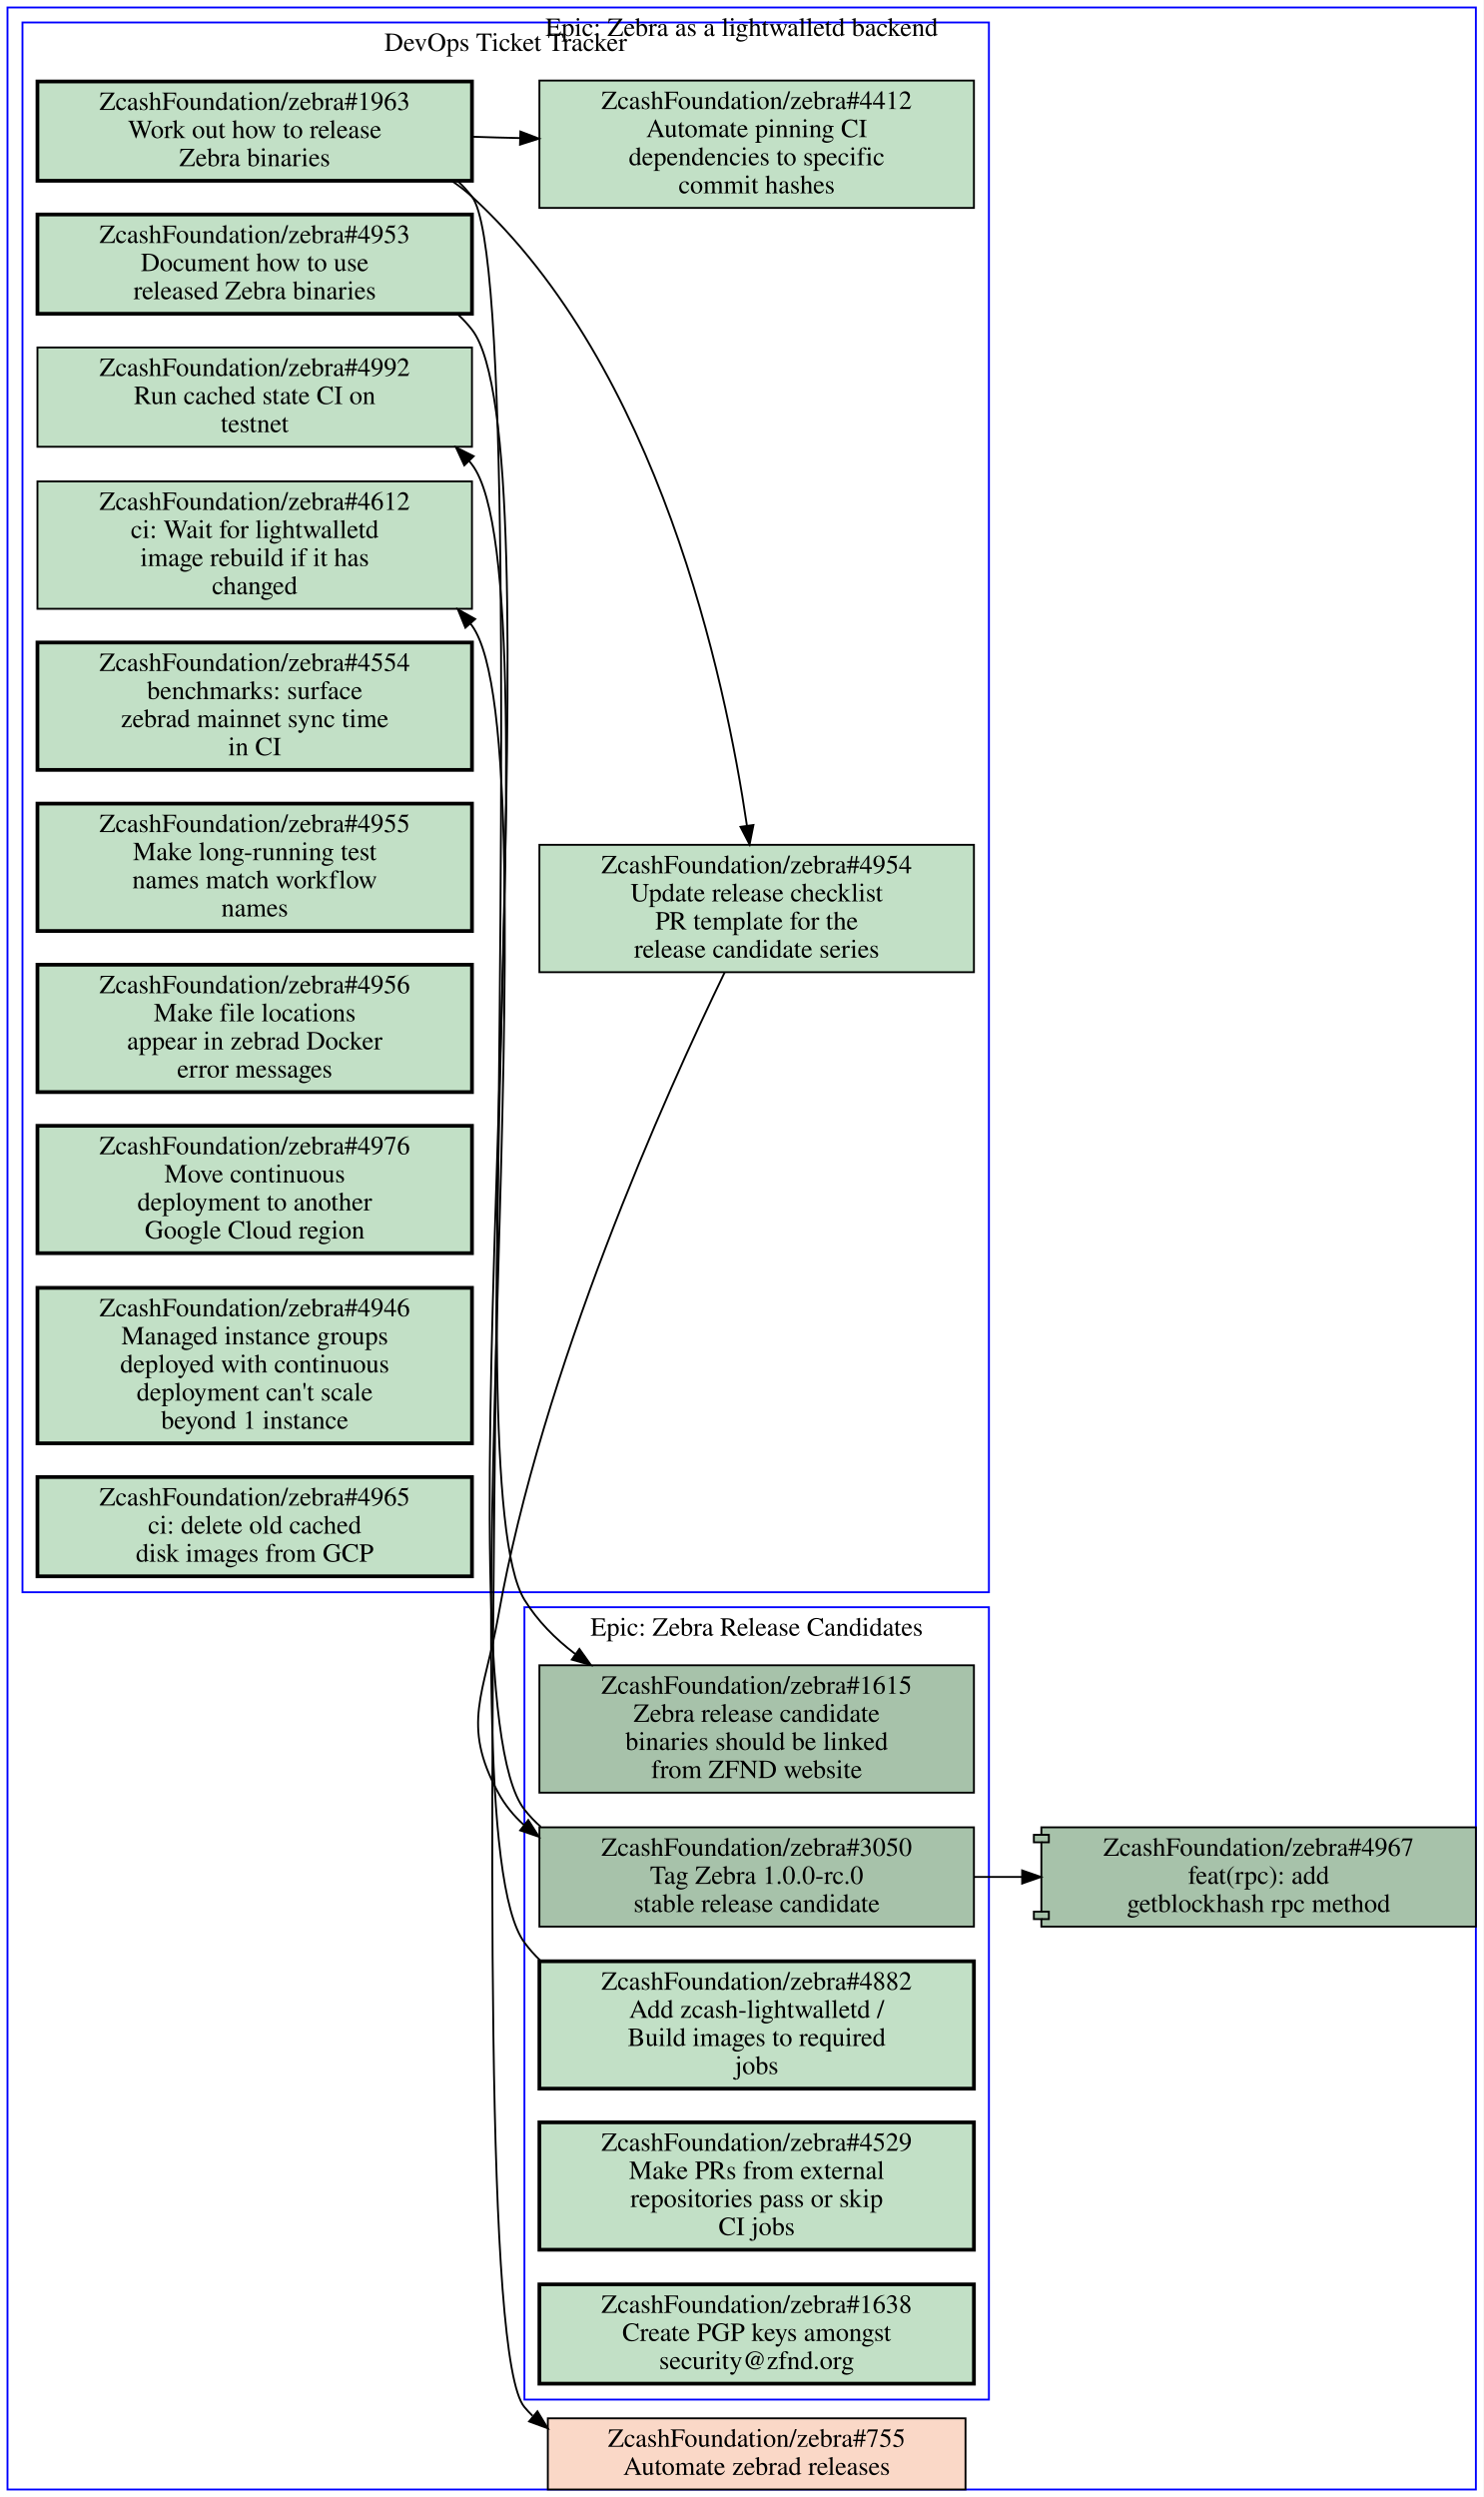
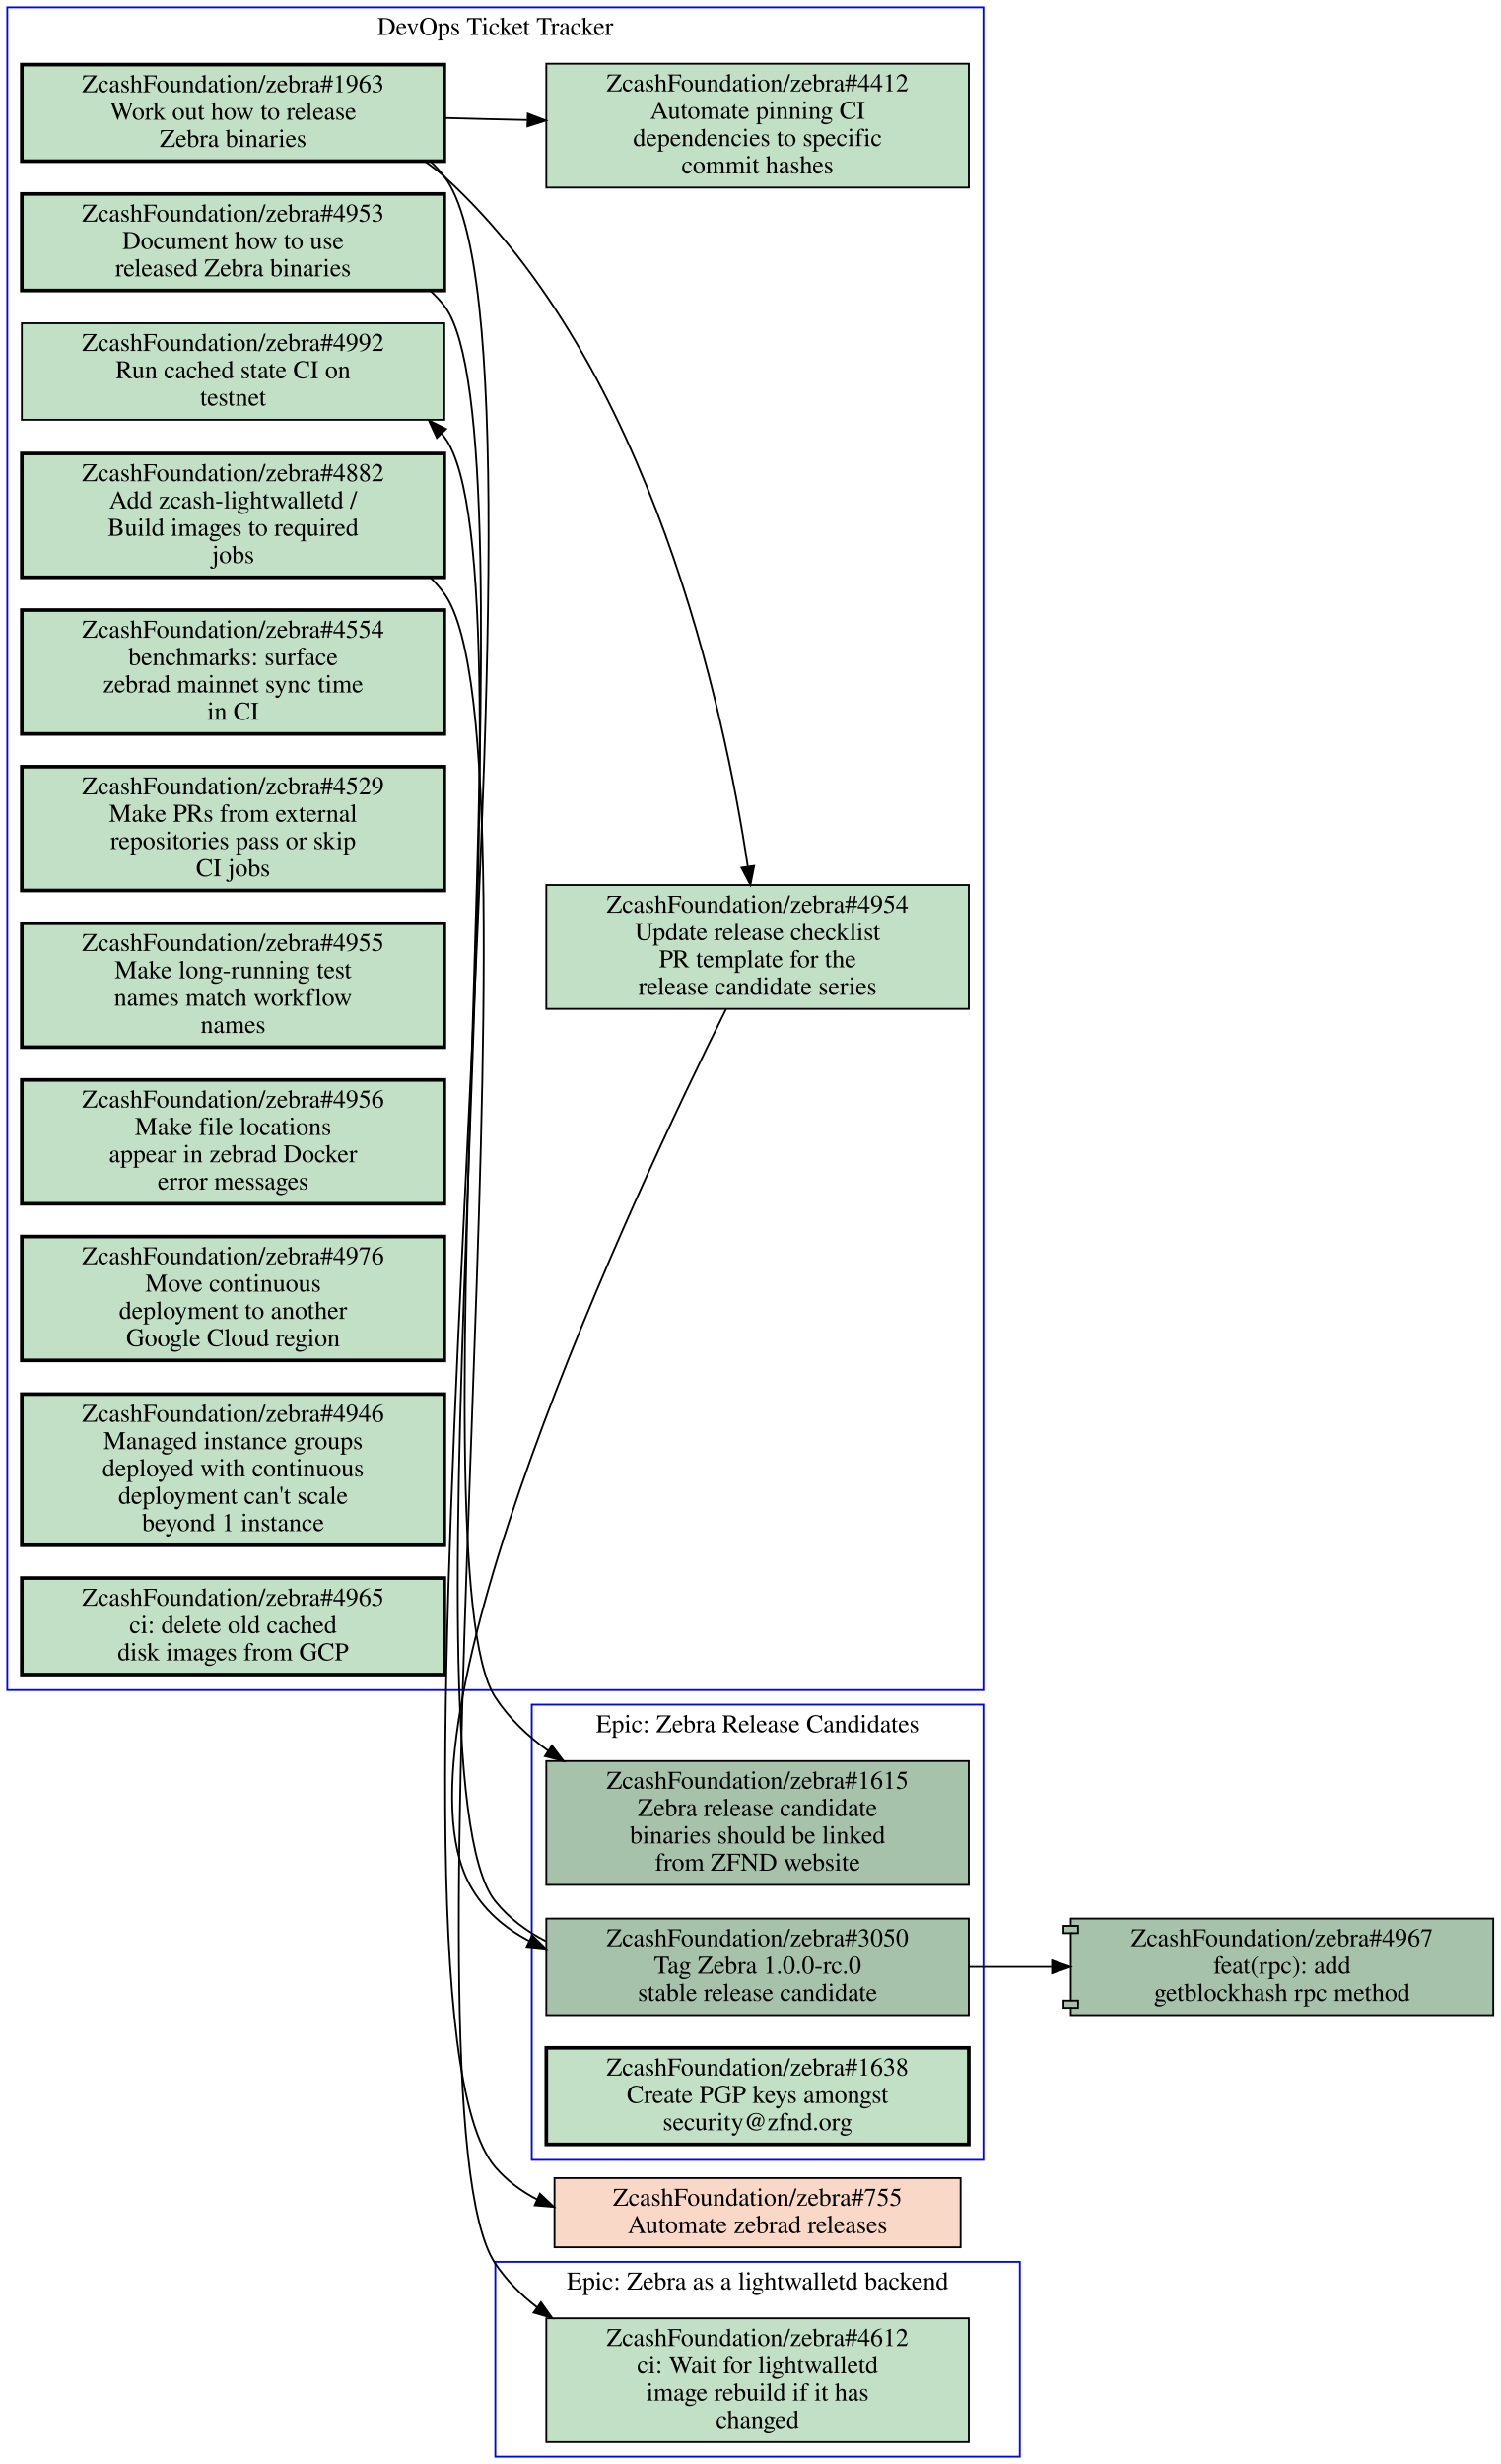
- <svg xmlns="http://www.w3.org/2000/svg" xmlns:xlink="http://www.w3.org/1999/xlink" width="792pt" height="1333pt" viewBox="0.00 0.00 792.00 1333.00">
-   <g id="graph0" class="graph" transform="scale(1 1) rotate(0) translate(4 1329)">
-     <polygon fill="#ffffff" stroke="transparent" points="-4,4 -4,-1329 788,-1329 788,4 -4,4" />
+ <svg xmlns="http://www.w3.org/2000/svg" xmlns:xlink="http://www.w3.org/1999/xlink" width="824pt" height="1353pt" viewBox="0.00 0.00 824.00 1353.00">
+   <g id="graph0" class="graph" transform="scale(1 1) rotate(0) translate(4 1349)">
+     <polygon fill="#ffffff" stroke="transparent" points="-4,4 -4,-1349 820,-1349 820,4 -4,4" />
    <g id="clust1" class="cluster">
-       <polygon fill="none" stroke="#0000ff" points="276,-48 276,-471 524,-471 524,-48 276,-48" />
-       <text text-anchor="middle" x="400" y="-455.8" font-family="Times,serif" font-size="14.00" fill="#000000">Epic: Zebra Release Candidates</text>
+       <polygon fill="none" stroke="#0000ff" points="268,0 268,-107 556,-107 556,0 268,0" />
+       <text text-anchor="middle" x="412" y="-91.8" font-family="Times,serif" font-size="14.00" fill="#000000">Epic: Zebra as a lightwalletd backend</text>
    </g>
    <g id="clust2" class="cluster">
-       <polygon fill="none" stroke="#0000ff" points="8,-479 8,-1317 524,-1317 524,-479 8,-479" />
-       <text text-anchor="middle" x="266" y="-1301.8" font-family="Times,serif" font-size="14.00" fill="#000000">DevOps Ticket Tracker</text>
+       <polygon fill="none" stroke="#0000ff" points="0,-421 0,-1345 536,-1345 536,-421 0,-421" />
+       <text text-anchor="middle" x="268" y="-1329.8" font-family="Times,serif" font-size="14.00" fill="#000000">DevOps Ticket Tracker</text>
    </g>
    <g id="clust3" class="cluster">
-       <polygon fill="none" stroke="#0000ff" points="0,0 0,-1325 784,-1325 784,0 0,0" />
-       <text text-anchor="middle" x="392" y="-1309.8" font-family="Times,serif" font-size="14.00" fill="#000000">Epic: Zebra as a lightwalletd backend</text>
+       <polygon fill="none" stroke="#0000ff" points="288,-163 288,-413 536,-413 536,-163 288,-163" />
+       <text text-anchor="middle" x="412" y="-397.8" font-family="Times,serif" font-size="14.00" fill="#000000">Epic: Zebra Release Candidates</text>
    </g>
    <g id="node1" class="node open">
      <g id="a_node1">
-         <a xlink:href="https://github.com/ZcashFoundation/zebra/issues/1615" xlink:title="ZcashFoundation/zebra#1615&#10;Zebra release candidate&#10;binaries should be linked&#10;from ZFND website" target="_blank">
-           <polygon fill="#a7c2aa" stroke="#000000" points="516,-440 284,-440 284,-372 516,-372 516,-440" />
-           <text text-anchor="middle" x="400" y="-424.8" font-family="Times,serif" font-size="14.00" fill="#000000">ZcashFoundation/zebra#1615</text>
-           <text text-anchor="middle" x="400" y="-409.8" font-family="Times,serif" font-size="14.00" fill="#000000">Zebra release candidate</text>
-           <text text-anchor="middle" x="400" y="-394.8" font-family="Times,serif" font-size="14.00" fill="#000000">binaries should be linked</text>
-           <text text-anchor="middle" x="400" y="-379.8" font-family="Times,serif" font-size="14.00" fill="#000000">from ZFND website</text>
+         <a xlink:href="https://github.com/ZcashFoundation/zebra/issues/4612" xlink:title="ZcashFoundation/zebra#4612&#10;ci: Wait for lightwalletd&#10;image rebuild if it has&#10;changed" target="_blank">
+           <polygon fill="#c2e0c6" stroke="#000000" points="528,-76 296,-76 296,-8 528,-8 528,-76" />
+           <text text-anchor="middle" x="412" y="-60.8" font-family="Times,serif" font-size="14.00" fill="#000000">ZcashFoundation/zebra#4612</text>
+           <text text-anchor="middle" x="412" y="-45.8" font-family="Times,serif" font-size="14.00" fill="#000000">ci: Wait for lightwalletd</text>
+           <text text-anchor="middle" x="412" y="-30.8" font-family="Times,serif" font-size="14.00" fill="#000000">image rebuild if it has</text>
+           <text text-anchor="middle" x="412" y="-15.8" font-family="Times,serif" font-size="14.00" fill="#000000">changed</text>
        </a>
      </g>
    </g>
    <g id="node2" class="node open">
      <g id="a_node2">
+         <a xlink:href="https://github.com/ZcashFoundation/zebra/issues/4953" xlink:title="ZcashFoundation/zebra#4953&#10;Document how to use&#10;released Zebra binaries" target="_blank">
+           <polygon fill="#c2e0c6" stroke="#000000" stroke-width="2" points="240,-1242.5 8,-1242.5 8,-1189.5 240,-1189.5 240,-1242.5" />
+           <text text-anchor="middle" x="124" y="-1227.3" font-family="Times,serif" font-size="14.00" fill="#000000">ZcashFoundation/zebra#4953</text>
+           <text text-anchor="middle" x="124" y="-1212.3" font-family="Times,serif" font-size="14.00" fill="#000000">Document how to use</text>
+           <text text-anchor="middle" x="124" y="-1197.3" font-family="Times,serif" font-size="14.00" fill="#000000">released Zebra binaries</text>
+         </a>
+       </g>
+     </g>
+     <g id="node15" class="node open">
+       <g id="a_node15">
+         <a xlink:href="https://github.com/ZcashFoundation/zebra/issues/1615" xlink:title="ZcashFoundation/zebra#1615&#10;Zebra release candidate&#10;binaries should be linked&#10;from ZFND website" target="_blank">
+           <polygon fill="#a7c2aa" stroke="#000000" points="528,-382 296,-382 296,-314 528,-314 528,-382" />
+           <text text-anchor="middle" x="412" y="-366.8" font-family="Times,serif" font-size="14.00" fill="#000000">ZcashFoundation/zebra#1615</text>
+           <text text-anchor="middle" x="412" y="-351.8" font-family="Times,serif" font-size="14.00" fill="#000000">Zebra release candidate</text>
+           <text text-anchor="middle" x="412" y="-336.8" font-family="Times,serif" font-size="14.00" fill="#000000">binaries should be linked</text>
+           <text text-anchor="middle" x="412" y="-321.8" font-family="Times,serif" font-size="14.00" fill="#000000">from ZFND website</text>
+         </a>
+       </g>
+     </g>
+     <g id="edge3" class="edge">
+       <path fill="none" stroke="#000000" d="M232.36,-1189.3C235.13,-1186.7 237.69,-1184 240,-1181 291.89,-1113.7 221.43,-488.04 268,-417 275.58,-405.43 285.68,-395.75 297.02,-387.67" />
+       <polygon fill="#000000" stroke="#000000" points="299.087,-390.499 305.48,-382.05 295.214,-384.668 299.087,-390.499" />
+     </g>
+     <g id="node3" class="node open">
+       <g id="a_node3">
+         <a xlink:href="https://github.com/ZcashFoundation/zebra/issues/1963" xlink:title="ZcashFoundation/zebra#1963&#10;Work out how to release&#10;Zebra binaries" target="_blank">
+           <polygon fill="#c2e0c6" stroke="#000000" stroke-width="2" points="240,-1313.5 8,-1313.5 8,-1260.5 240,-1260.5 240,-1313.5" />
+           <text text-anchor="middle" x="124" y="-1298.3" font-family="Times,serif" font-size="14.00" fill="#000000">ZcashFoundation/zebra#1963</text>
+           <text text-anchor="middle" x="124" y="-1283.3" font-family="Times,serif" font-size="14.00" fill="#000000">Work out how to release</text>
+           <text text-anchor="middle" x="124" y="-1268.3" font-family="Times,serif" font-size="14.00" fill="#000000">Zebra binaries</text>
+         </a>
+       </g>
+     </g>
+     <g id="node4" class="node open">
+       <g id="a_node4">
+         <a xlink:href="https://github.com/ZcashFoundation/zebra/issues/4954" xlink:title="ZcashFoundation/zebra#4954&#10;Update release checklist&#10;PR template for the&#10;release candidate series" target="_blank">
+           <polygon fill="#c2e0c6" stroke="#000000" points="528,-863 296,-863 296,-795 528,-795 528,-863" />
+           <text text-anchor="middle" x="412" y="-847.8" font-family="Times,serif" font-size="14.00" fill="#000000">ZcashFoundation/zebra#4954</text>
+           <text text-anchor="middle" x="412" y="-832.8" font-family="Times,serif" font-size="14.00" fill="#000000">Update release checklist</text>
+           <text text-anchor="middle" x="412" y="-817.8" font-family="Times,serif" font-size="14.00" fill="#000000">PR template for the</text>
+           <text text-anchor="middle" x="412" y="-802.8" font-family="Times,serif" font-size="14.00" fill="#000000">release candidate series</text>
+         </a>
+       </g>
+     </g>
+     <g id="edge1" class="edge">
+       <path fill="none" stroke="#000000" d="M229.27,-1260.4C233.06,-1257.8 236.66,-1255 240,-1252 353.76,-1148.4 393.89,-958.7 406.65,-873.05" />
+       <polygon fill="#000000" stroke="#000000" points="410.118,-873.525 408.07,-863.13 403.188,-872.533 410.118,-873.525" />
+     </g>
+     <g id="node5" class="node open">
+       <g id="a_node5">
+         <a xlink:href="https://github.com/ZcashFoundation/zebra/issues/4412" xlink:title="ZcashFoundation/zebra#4412&#10;Automate pinning CI&#10;dependencies to specific&#10;commit hashes" target="_blank">
+           <polygon fill="#c2e0c6" stroke="#000000" points="528,-1314 296,-1314 296,-1246 528,-1246 528,-1314" />
+           <text text-anchor="middle" x="412" y="-1298.8" font-family="Times,serif" font-size="14.00" fill="#000000">ZcashFoundation/zebra#4412</text>
+           <text text-anchor="middle" x="412" y="-1283.8" font-family="Times,serif" font-size="14.00" fill="#000000">Automate pinning CI</text>
+           <text text-anchor="middle" x="412" y="-1268.8" font-family="Times,serif" font-size="14.00" fill="#000000">dependencies to specific</text>
+           <text text-anchor="middle" x="412" y="-1253.8" font-family="Times,serif" font-size="14.00" fill="#000000">commit hashes</text>
+         </a>
+       </g>
+     </g>
+     <g id="edge2" class="edge">
+       <path fill="none" stroke="#000000" d="M240.31,-1284.2C255.15,-1283.8 270.4,-1283.4 285.39,-1283.1" />
+       <polygon fill="#000000" stroke="#000000" points="285.826,-1286.589 295.72,-1282.8 285.623,-1279.592 285.826,-1286.589" />
+     </g>
+     <g id="node18" class="node closed">
+       <g id="a_node18">
+         <a xlink:href="https://github.com/ZcashFoundation/zebra/issues/755" xlink:title="ZcashFoundation/zebra#755&#10;Automate zebrad releases" target="_blank">
+           <polygon fill="#fad8c7" stroke="#000000" points="523.5,-153 300.5,-153 300.5,-115 523.5,-115 523.5,-153" />
+           <text text-anchor="middle" x="412" y="-137.8" font-family="Times,serif" font-size="14.00" fill="#000000">ZcashFoundation/zebra#755</text>
+           <text text-anchor="middle" x="412" y="-122.8" font-family="Times,serif" font-size="14.00" fill="#000000">Automate zebrad releases</text>
+         </a>
+       </g>
+     </g>
+     <g id="edge4" class="edge">
+       <path fill="none" stroke="#000000" d="M232.41,-1260.3C235.16,-1257.8 237.7,-1255 240,-1252 313.68,-1155.4 188.6,-250.95 268,-159 274.46,-151.52 282.29,-145.73 290.93,-141.3" />
+       <polygon fill="#000000" stroke="#000000" points="292.489,-144.437 300.19,-137.16 289.632,-138.046 292.489,-144.437" />
+     </g>
+     <g id="node16" class="node open">
+       <g id="a_node16">
        <a xlink:href="https://github.com/ZcashFoundation/zebra/issues/3050" xlink:title="ZcashFoundation/zebra#3050&#10;Tag Zebra 1.0.0-rc.0&#10;stable release candidate" target="_blank">
-           <polygon fill="#a7c2aa" stroke="#000000" points="516,-353.5 284,-353.5 284,-300.5 516,-300.5 516,-353.5" />
-           <text text-anchor="middle" x="400" y="-338.3" font-family="Times,serif" font-size="14.00" fill="#000000">ZcashFoundation/zebra#3050</text>
-           <text text-anchor="middle" x="400" y="-323.3" font-family="Times,serif" font-size="14.00" fill="#000000">Tag Zebra 1.0.0-rc.0</text>
-           <text text-anchor="middle" x="400" y="-308.3" font-family="Times,serif" font-size="14.00" fill="#000000">stable release candidate</text>
+           <polygon fill="#a7c2aa" stroke="#000000" points="528,-295.5 296,-295.5 296,-242.5 528,-242.5 528,-295.5" />
+           <text text-anchor="middle" x="412" y="-280.3" font-family="Times,serif" font-size="14.00" fill="#000000">ZcashFoundation/zebra#3050</text>
+           <text text-anchor="middle" x="412" y="-265.3" font-family="Times,serif" font-size="14.00" fill="#000000">Tag Zebra 1.0.0-rc.0</text>
+           <text text-anchor="middle" x="412" y="-250.3" font-family="Times,serif" font-size="14.00" fill="#000000">stable release candidate</text>
+         </a>
+       </g>
+     </g>
+     <g id="edge5" class="edge">
+       <path fill="none" stroke="#000000" d="M394.69,-794.88C344.71,-694.3 206.72,-400.6 254,-314 261.51,-300.24 273.08,-290.32 286.62,-283.21" />
+       <polygon fill="#000000" stroke="#000000" points="288.195,-286.337 295.78,-278.94 285.238,-279.993 288.195,-286.337" />
+     </g>
+     <g id="node6" class="node open">
+       <g id="a_node6">
+         <a xlink:href="https://github.com/ZcashFoundation/zebra/issues/4882" xlink:title="ZcashFoundation/zebra#4882&#10;Add zcash-lightwalletd /&#10;Build images to required&#10;jobs" target="_blank">
+           <polygon fill="#c2e0c6" stroke="#000000" stroke-width="2" points="240,-1100 8,-1100 8,-1032 240,-1032 240,-1100" />
+           <text text-anchor="middle" x="124" y="-1084.8" font-family="Times,serif" font-size="14.00" fill="#000000">ZcashFoundation/zebra#4882</text>
+           <text text-anchor="middle" x="124" y="-1069.8" font-family="Times,serif" font-size="14.00" fill="#000000">Add zcash-lightwalletd /</text>
+           <text text-anchor="middle" x="124" y="-1054.8" font-family="Times,serif" font-size="14.00" fill="#000000">Build images to required</text>
+           <text text-anchor="middle" x="124" y="-1039.8" font-family="Times,serif" font-size="14.00" fill="#000000">jobs</text>
+         </a>
+       </g>
+     </g>
+     <g id="edge6" class="edge">
+       <path fill="none" stroke="#000000" d="M232.51,-1031.7C235.23,-1029 237.74,-1026.1 240,-1023 299.49,-940.22 211.16,-190.62 268,-106 274.19,-96.79 282.04,-88.883 290.86,-82.11" />
+       <polygon fill="#000000" stroke="#000000" points="293.068,-84.835 299.21,-76.202 289.025,-79.121 293.068,-84.835" />
+     </g>
+     <g id="node7" class="node open">
+       <g id="a_node7">
+         <a xlink:href="https://github.com/ZcashFoundation/zebra/issues/4992" xlink:title="ZcashFoundation/zebra#4992&#10;Run cached state CI on&#10;testnet" target="_blank">
+           <polygon fill="#c2e0c6" stroke="#000000" points="240,-1171.5 8,-1171.5 8,-1118.5 240,-1118.5 240,-1171.5" />
+           <text text-anchor="middle" x="124" y="-1156.3" font-family="Times,serif" font-size="14.00" fill="#000000">ZcashFoundation/zebra#4992</text>
+           <text text-anchor="middle" x="124" y="-1141.3" font-family="Times,serif" font-size="14.00" fill="#000000">Run cached state CI on</text>
+           <text text-anchor="middle" x="124" y="-1126.3" font-family="Times,serif" font-size="14.00" fill="#000000">testnet</text>
+         </a>
+       </g>
+     </g>
+     <g id="node8" class="node open">
+       <g id="a_node8">
+         <a xlink:href="https://github.com/ZcashFoundation/zebra/issues/4554" xlink:title="ZcashFoundation/zebra#4554&#10;benchmarks: surface&#10;zebrad mainnet sync time&#10;in CI" target="_blank">
+           <polygon fill="#c2e0c6" stroke="#000000" stroke-width="2" points="240,-1014 8,-1014 8,-946 240,-946 240,-1014" />
+           <text text-anchor="middle" x="124" y="-998.8" font-family="Times,serif" font-size="14.00" fill="#000000">ZcashFoundation/zebra#4554</text>
+           <text text-anchor="middle" x="124" y="-983.8" font-family="Times,serif" font-size="14.00" fill="#000000">benchmarks: surface</text>
+           <text text-anchor="middle" x="124" y="-968.8" font-family="Times,serif" font-size="14.00" fill="#000000">zebrad mainnet sync time</text>
+           <text text-anchor="middle" x="124" y="-953.8" font-family="Times,serif" font-size="14.00" fill="#000000">in CI</text>
+         </a>
+       </g>
+     </g>
+     <g id="node9" class="node open">
+       <g id="a_node9">
+         <a xlink:href="https://github.com/ZcashFoundation/zebra/issues/4529" xlink:title="ZcashFoundation/zebra#4529&#10;Make PRs from external&#10;repositories pass or skip&#10;CI jobs" target="_blank">
+           <polygon fill="#c2e0c6" stroke="#000000" stroke-width="2" points="240,-928 8,-928 8,-860 240,-860 240,-928" />
+           <text text-anchor="middle" x="124" y="-912.8" font-family="Times,serif" font-size="14.00" fill="#000000">ZcashFoundation/zebra#4529</text>
+           <text text-anchor="middle" x="124" y="-897.8" font-family="Times,serif" font-size="14.00" fill="#000000">Make PRs from external</text>
+           <text text-anchor="middle" x="124" y="-882.8" font-family="Times,serif" font-size="14.00" fill="#000000">repositories pass or skip</text>
+           <text text-anchor="middle" x="124" y="-867.8" font-family="Times,serif" font-size="14.00" fill="#000000">CI jobs</text>
+         </a>
+       </g>
+     </g>
+     <g id="node10" class="node open">
+       <g id="a_node10">
+         <a xlink:href="https://github.com/ZcashFoundation/zebra/issues/4955" xlink:title="ZcashFoundation/zebra#4955&#10;Make long-running test&#10;names match workflow&#10;names" target="_blank">
+           <polygon fill="#c2e0c6" stroke="#000000" stroke-width="2" points="240,-842 8,-842 8,-774 240,-774 240,-842" />
+           <text text-anchor="middle" x="124" y="-826.8" font-family="Times,serif" font-size="14.00" fill="#000000">ZcashFoundation/zebra#4955</text>
+           <text text-anchor="middle" x="124" y="-811.8" font-family="Times,serif" font-size="14.00" fill="#000000">Make long-running test</text>
+           <text text-anchor="middle" x="124" y="-796.8" font-family="Times,serif" font-size="14.00" fill="#000000">names match workflow</text>
+           <text text-anchor="middle" x="124" y="-781.8" font-family="Times,serif" font-size="14.00" fill="#000000">names</text>
        </a>
      </g>
    </g>
    <g id="node11" class="node open">
      <g id="a_node11">
-         <a xlink:href="https://github.com/ZcashFoundation/zebra/issues/4992" xlink:title="ZcashFoundation/zebra#4992&#10;Run cached state CI on&#10;testnet" target="_blank">
-           <polygon fill="#c2e0c6" stroke="#000000" points="248,-1143.5 16,-1143.5 16,-1090.5 248,-1090.5 248,-1143.5" />
-           <text text-anchor="middle" x="132" y="-1128.3" font-family="Times,serif" font-size="14.00" fill="#000000">ZcashFoundation/zebra#4992</text>
-           <text text-anchor="middle" x="132" y="-1113.3" font-family="Times,serif" font-size="14.00" fill="#000000">Run cached state CI on</text>
-           <text text-anchor="middle" x="132" y="-1098.3" font-family="Times,serif" font-size="14.00" fill="#000000">testnet</text>
-         </a>
-       </g>
-     </g>
-     <g id="edge3" class="edge">
-       <path fill="none" stroke="#000000" d="M284.69,-353.81C281.54,-356.59 278.62,-359.64 276,-363 226.82,-425.89 296.6,-1017.7 248,-1081 247.52,-1081.6 247.03,-1082.2 246.52,-1082.9" />
-       <polygon fill="#000000" stroke="#000000" points="243.89,-1080.585 239.44,-1090.2 248.915,-1085.458 243.89,-1080.585" />
-     </g>
-     <g id="node18" class="node open">
-       <g id="a_node18">
-         <a xlink:href="https://github.com/ZcashFoundation/zebra/pull/4967" xlink:title="ZcashFoundation/zebra#4967&#10;feat(rpc): add&#10;getblockhash rpc method" target="_blank">
-           <polygon fill="#a7c2aa" stroke="#000000" points="784,-353.5 552,-353.5 552,-349.5 548,-349.5 548,-345.5 552,-345.5 552,-308.5 548,-308.5 548,-304.5 552,-304.5 552,-300.5 784,-300.5 784,-353.5" />
-           <polyline fill="none" stroke="#000000" points="552,-349.5 556,-349.5 556,-345.5 552,-345.5 " />
-           <polyline fill="none" stroke="#000000" points="552,-308.5 556,-308.5 556,-304.5 552,-304.5 " />
-           <text text-anchor="middle" x="668" y="-338.3" font-family="Times,serif" font-size="14.00" fill="#000000">ZcashFoundation/zebra#4967</text>
-           <text text-anchor="middle" x="668" y="-323.3" font-family="Times,serif" font-size="14.00" fill="#000000">feat(rpc): add</text>
-           <text text-anchor="middle" x="668" y="-308.3" font-family="Times,serif" font-size="14.00" fill="#000000">getblockhash rpc method</text>
-         </a>
-       </g>
-     </g>
-     <g id="edge4" class="edge">
-       <path fill="none" stroke="#000000" d="M516.38,-327C524.71,-327 533.14,-327 541.53,-327" />
-       <polygon fill="#000000" stroke="#000000" points="541.74,-330.5 551.74,-327 541.74,-323.5 541.74,-330.5" />
-     </g>
-     <g id="node3" class="node open">
-       <g id="a_node3">
-         <a xlink:href="https://github.com/ZcashFoundation/zebra/issues/4882" xlink:title="ZcashFoundation/zebra#4882&#10;Add zcash-lightwalletd /&#10;Build images to required&#10;jobs" target="_blank">
-           <polygon fill="#c2e0c6" stroke="#000000" stroke-width="2" points="516,-282 284,-282 284,-214 516,-214 516,-282" />
-           <text text-anchor="middle" x="400" y="-266.8" font-family="Times,serif" font-size="14.00" fill="#000000">ZcashFoundation/zebra#4882</text>
-           <text text-anchor="middle" x="400" y="-251.8" font-family="Times,serif" font-size="14.00" fill="#000000">Add zcash-lightwalletd /</text>
-           <text text-anchor="middle" x="400" y="-236.8" font-family="Times,serif" font-size="14.00" fill="#000000">Build images to required</text>
-           <text text-anchor="middle" x="400" y="-221.8" font-family="Times,serif" font-size="14.00" fill="#000000">jobs</text>
-         </a>
-       </g>
-     </g>
-     <g id="node10" class="node open">
-       <g id="a_node10">
-         <a xlink:href="https://github.com/ZcashFoundation/zebra/issues/4612" xlink:title="ZcashFoundation/zebra#4612&#10;ci: Wait for lightwalletd&#10;image rebuild if it has&#10;changed" target="_blank">
-           <polygon fill="#c2e0c6" stroke="#000000" points="248,-1072 16,-1072 16,-1004 248,-1004 248,-1072" />
-           <text text-anchor="middle" x="132" y="-1056.8" font-family="Times,serif" font-size="14.00" fill="#000000">ZcashFoundation/zebra#4612</text>
-           <text text-anchor="middle" x="132" y="-1041.8" font-family="Times,serif" font-size="14.00" fill="#000000">ci: Wait for lightwalletd</text>
-           <text text-anchor="middle" x="132" y="-1026.8" font-family="Times,serif" font-size="14.00" fill="#000000">image rebuild if it has</text>
-           <text text-anchor="middle" x="132" y="-1011.8" font-family="Times,serif" font-size="14.00" fill="#000000">changed</text>
-         </a>
-       </g>
-     </g>
-     <g id="edge5" class="edge">
-       <path fill="none" stroke="#000000" d="M284.57,-282.32C281.45,-285.29 278.57,-288.51 276,-292 229.64,-354.94 293.92,-931.73 248,-995 247.72,-995.39 247.43,-995.78 247.14,-996.16" />
-       <polygon fill="#000000" stroke="#000000" points="244.474,-993.891 240.47,-1003.7 249.717,-998.529 244.474,-993.891" />
-     </g>
-     <g id="node4" class="node open">
-       <g id="a_node4">
-         <a xlink:href="https://github.com/ZcashFoundation/zebra/issues/4529" xlink:title="ZcashFoundation/zebra#4529&#10;Make PRs from external&#10;repositories pass or skip&#10;CI jobs" target="_blank">
-           <polygon fill="#c2e0c6" stroke="#000000" stroke-width="2" points="516,-196 284,-196 284,-128 516,-128 516,-196" />
-           <text text-anchor="middle" x="400" y="-180.8" font-family="Times,serif" font-size="14.00" fill="#000000">ZcashFoundation/zebra#4529</text>
-           <text text-anchor="middle" x="400" y="-165.8" font-family="Times,serif" font-size="14.00" fill="#000000">Make PRs from external</text>
-           <text text-anchor="middle" x="400" y="-150.8" font-family="Times,serif" font-size="14.00" fill="#000000">repositories pass or skip</text>
-           <text text-anchor="middle" x="400" y="-135.8" font-family="Times,serif" font-size="14.00" fill="#000000">CI jobs</text>
-         </a>
-       </g>
-     </g>
-     <g id="node5" class="node open">
-       <g id="a_node5">
-         <a xlink:href="https://github.com/ZcashFoundation/zebra/issues/1638" xlink:title="ZcashFoundation/zebra#1638&#10;Create PGP keys amongst&#10;security@zfnd.org" target="_blank">
-           <polygon fill="#c2e0c6" stroke="#000000" stroke-width="2" points="516,-109.5 284,-109.5 284,-56.5 516,-56.5 516,-109.5" />
-           <text text-anchor="middle" x="400" y="-94.3" font-family="Times,serif" font-size="14.00" fill="#000000">ZcashFoundation/zebra#1638</text>
-           <text text-anchor="middle" x="400" y="-79.3" font-family="Times,serif" font-size="14.00" fill="#000000">Create PGP keys amongst</text>
-           <text text-anchor="middle" x="400" y="-64.3" font-family="Times,serif" font-size="14.00" fill="#000000">security@zfnd.org</text>
-         </a>
-       </g>
-     </g>
-     <g id="node6" class="node open">
-       <g id="a_node6">
-         <a xlink:href="https://github.com/ZcashFoundation/zebra/issues/4953" xlink:title="ZcashFoundation/zebra#4953&#10;Document how to use&#10;released Zebra binaries" target="_blank">
-           <polygon fill="#c2e0c6" stroke="#000000" stroke-width="2" points="248,-1214.5 16,-1214.5 16,-1161.5 248,-1161.5 248,-1214.5" />
-           <text text-anchor="middle" x="132" y="-1199.3" font-family="Times,serif" font-size="14.00" fill="#000000">ZcashFoundation/zebra#4953</text>
-           <text text-anchor="middle" x="132" y="-1184.3" font-family="Times,serif" font-size="14.00" fill="#000000">Document how to use</text>
-           <text text-anchor="middle" x="132" y="-1169.3" font-family="Times,serif" font-size="14.00" fill="#000000">released Zebra binaries</text>
-         </a>
-       </g>
-     </g>
-     <g id="edge6" class="edge">
-       <path fill="none" stroke="#000000" d="M240.34,-1161.3C243.11,-1158.7 245.68,-1156 248,-1153 294.2,-1093.4 236.45,-539.19 276,-475 282.95,-463.72 292.45,-454.13 303.13,-446.02" />
-       <polygon fill="#000000" stroke="#000000" points="305.35,-448.737 311.5,-440.11 301.312,-443.019 305.35,-448.737" />
-     </g>
-     <g id="node7" class="node open">
-       <g id="a_node7">
-         <a xlink:href="https://github.com/ZcashFoundation/zebra/issues/1963" xlink:title="ZcashFoundation/zebra#1963&#10;Work out how to release&#10;Zebra binaries" target="_blank">
-           <polygon fill="#c2e0c6" stroke="#000000" stroke-width="2" points="248,-1285.5 16,-1285.5 16,-1232.5 248,-1232.5 248,-1285.5" />
-           <text text-anchor="middle" x="132" y="-1270.3" font-family="Times,serif" font-size="14.00" fill="#000000">ZcashFoundation/zebra#1963</text>
-           <text text-anchor="middle" x="132" y="-1255.3" font-family="Times,serif" font-size="14.00" fill="#000000">Work out how to release</text>
-           <text text-anchor="middle" x="132" y="-1240.3" font-family="Times,serif" font-size="14.00" fill="#000000">Zebra binaries</text>
-         </a>
-       </g>
-     </g>
-     <g id="node8" class="node open">
-       <g id="a_node8">
-         <a xlink:href="https://github.com/ZcashFoundation/zebra/issues/4954" xlink:title="ZcashFoundation/zebra#4954&#10;Update release checklist&#10;PR template for the&#10;release candidate series" target="_blank">
-           <polygon fill="#c2e0c6" stroke="#000000" points="516,-878 284,-878 284,-810 516,-810 516,-878" />
-           <text text-anchor="middle" x="400" y="-862.8" font-family="Times,serif" font-size="14.00" fill="#000000">ZcashFoundation/zebra#4954</text>
-           <text text-anchor="middle" x="400" y="-847.8" font-family="Times,serif" font-size="14.00" fill="#000000">Update release checklist</text>
-           <text text-anchor="middle" x="400" y="-832.8" font-family="Times,serif" font-size="14.00" fill="#000000">PR template for the</text>
-           <text text-anchor="middle" x="400" y="-817.8" font-family="Times,serif" font-size="14.00" fill="#000000">release candidate series</text>
-         </a>
-       </g>
-     </g>
-     <g id="edge1" class="edge">
-       <path fill="none" stroke="#000000" d="M237.29,-1232.4C241.07,-1229.8 244.67,-1227.1 248,-1224 347.65,-1132.7 383.13,-967.29 394.79,-888.3" />
-       <polygon fill="#000000" stroke="#000000" points="398.284,-888.592 396.22,-878.2 391.353,-887.611 398.284,-888.592" />
-     </g>
-     <g id="node9" class="node open">
-       <g id="a_node9">
-         <a xlink:href="https://github.com/ZcashFoundation/zebra/issues/4412" xlink:title="ZcashFoundation/zebra#4412&#10;Automate pinning CI&#10;dependencies to specific&#10;commit hashes" target="_blank">
-           <polygon fill="#c2e0c6" stroke="#000000" points="516,-1286 284,-1286 284,-1218 516,-1218 516,-1286" />
-           <text text-anchor="middle" x="400" y="-1270.8" font-family="Times,serif" font-size="14.00" fill="#000000">ZcashFoundation/zebra#4412</text>
-           <text text-anchor="middle" x="400" y="-1255.8" font-family="Times,serif" font-size="14.00" fill="#000000">Automate pinning CI</text>
-           <text text-anchor="middle" x="400" y="-1240.8" font-family="Times,serif" font-size="14.00" fill="#000000">dependencies to specific</text>
-           <text text-anchor="middle" x="400" y="-1225.8" font-family="Times,serif" font-size="14.00" fill="#000000">commit hashes</text>
-         </a>
-       </g>
-     </g>
-     <g id="edge2" class="edge">
-       <path fill="none" stroke="#000000" d="M248.38,-1256C256.71,-1255.7 265.14,-1255.5 273.53,-1255.3" />
-       <polygon fill="#000000" stroke="#000000" points="273.847,-1258.792 283.74,-1255 273.642,-1251.795 273.847,-1258.792" />
-     </g>
-     <g id="node19" class="node closed">
-       <g id="a_node19">
-         <a xlink:href="https://github.com/ZcashFoundation/zebra/issues/755" xlink:title="ZcashFoundation/zebra#755&#10;Automate zebrad releases" target="_blank">
-           <polygon fill="#fad8c7" stroke="#000000" points="511.5,-38 288.5,-38 288.5,0 511.5,0 511.5,-38" />
-           <text text-anchor="middle" x="400" y="-22.8" font-family="Times,serif" font-size="14.00" fill="#000000">ZcashFoundation/zebra#755</text>
-           <text text-anchor="middle" x="400" y="-7.8" font-family="Times,serif" font-size="14.00" fill="#000000">Automate zebrad releases</text>
-         </a>
-       </g>
-     </g>
-     <g id="edge7" class="edge">
-       <path fill="none" stroke="#000000" d="M240.41,-1232.3C243.16,-1229.8 245.71,-1227 248,-1224 287.72,-1171.8 233.87,-94.247 276,-44 277.38,-42.359 278.83,-40.807 280.34,-39.34" />
-       <polygon fill="#000000" stroke="#000000" points="282.945,-41.73 288.46,-32.684 278.507,-36.317 282.945,-41.73" />
-     </g>
-     <g id="edge8" class="edge">
-       <path fill="none" stroke="#000000" d="M382.94,-809.96C351.48,-745.05 285.39,-598.26 262,-466 254.73,-424.86 241.98,-408.67 262,-372 265.65,-365.31 270.37,-359.57 275.85,-354.65" />
-       <polygon fill="#000000" stroke="#000000" points="278.049,-357.374 283.76,-348.45 273.73,-351.864 278.049,-357.374" />
+         <a xlink:href="https://github.com/ZcashFoundation/zebra/issues/4956" xlink:title="ZcashFoundation/zebra#4956&#10;Make file locations&#10;appear in zebrad Docker&#10;error messages" target="_blank">
+           <polygon fill="#c2e0c6" stroke="#000000" stroke-width="2" points="240,-756 8,-756 8,-688 240,-688 240,-756" />
+           <text text-anchor="middle" x="124" y="-740.8" font-family="Times,serif" font-size="14.00" fill="#000000">ZcashFoundation/zebra#4956</text>
+           <text text-anchor="middle" x="124" y="-725.8" font-family="Times,serif" font-size="14.00" fill="#000000">Make file locations</text>
+           <text text-anchor="middle" x="124" y="-710.8" font-family="Times,serif" font-size="14.00" fill="#000000">appear in zebrad Docker</text>
+           <text text-anchor="middle" x="124" y="-695.8" font-family="Times,serif" font-size="14.00" fill="#000000">error messages</text>
+         </a>
+       </g>
    </g>
    <g id="node12" class="node open">
      <g id="a_node12">
-         <a xlink:href="https://github.com/ZcashFoundation/zebra/issues/4554" xlink:title="ZcashFoundation/zebra#4554&#10;benchmarks: surface&#10;zebrad mainnet sync time&#10;in CI" target="_blank">
-           <polygon fill="#c2e0c6" stroke="#000000" stroke-width="2" points="248,-986 16,-986 16,-918 248,-918 248,-986" />
-           <text text-anchor="middle" x="132" y="-970.8" font-family="Times,serif" font-size="14.00" fill="#000000">ZcashFoundation/zebra#4554</text>
-           <text text-anchor="middle" x="132" y="-955.8" font-family="Times,serif" font-size="14.00" fill="#000000">benchmarks: surface</text>
-           <text text-anchor="middle" x="132" y="-940.8" font-family="Times,serif" font-size="14.00" fill="#000000">zebrad mainnet sync time</text>
-           <text text-anchor="middle" x="132" y="-925.8" font-family="Times,serif" font-size="14.00" fill="#000000">in CI</text>
+         <a xlink:href="https://github.com/ZcashFoundation/zebra/issues/4976" xlink:title="ZcashFoundation/zebra#4976&#10;Move continuous&#10;deployment to another&#10;Google Cloud region" target="_blank">
+           <polygon fill="#c2e0c6" stroke="#000000" stroke-width="2" points="240,-670 8,-670 8,-602 240,-602 240,-670" />
+           <text text-anchor="middle" x="124" y="-654.8" font-family="Times,serif" font-size="14.00" fill="#000000">ZcashFoundation/zebra#4976</text>
+           <text text-anchor="middle" x="124" y="-639.8" font-family="Times,serif" font-size="14.00" fill="#000000">Move continuous</text>
+           <text text-anchor="middle" x="124" y="-624.8" font-family="Times,serif" font-size="14.00" fill="#000000">deployment to another</text>
+           <text text-anchor="middle" x="124" y="-609.8" font-family="Times,serif" font-size="14.00" fill="#000000">Google Cloud region</text>
        </a>
      </g>
    </g>
    <g id="node13" class="node open">
      <g id="a_node13">
-         <a xlink:href="https://github.com/ZcashFoundation/zebra/issues/4955" xlink:title="ZcashFoundation/zebra#4955&#10;Make long-running test&#10;names match workflow&#10;names" target="_blank">
-           <polygon fill="#c2e0c6" stroke="#000000" stroke-width="2" points="248,-900 16,-900 16,-832 248,-832 248,-900" />
-           <text text-anchor="middle" x="132" y="-884.8" font-family="Times,serif" font-size="14.00" fill="#000000">ZcashFoundation/zebra#4955</text>
-           <text text-anchor="middle" x="132" y="-869.8" font-family="Times,serif" font-size="14.00" fill="#000000">Make long-running test</text>
-           <text text-anchor="middle" x="132" y="-854.8" font-family="Times,serif" font-size="14.00" fill="#000000">names match workflow</text>
-           <text text-anchor="middle" x="132" y="-839.8" font-family="Times,serif" font-size="14.00" fill="#000000">names</text>
+         <a xlink:href="https://github.com/ZcashFoundation/zebra/issues/4946" xlink:title="ZcashFoundation/zebra#4946&#10;Managed instance groups&#10;deployed with continuous&#10;deployment can't scale&#10;beyond 1 instance" target="_blank">
+           <polygon fill="#c2e0c6" stroke="#000000" stroke-width="2" points="240,-583.5 8,-583.5 8,-500.5 240,-500.5 240,-583.5" />
+           <text text-anchor="middle" x="124" y="-568.3" font-family="Times,serif" font-size="14.00" fill="#000000">ZcashFoundation/zebra#4946</text>
+           <text text-anchor="middle" x="124" y="-553.3" font-family="Times,serif" font-size="14.00" fill="#000000">Managed instance groups</text>
+           <text text-anchor="middle" x="124" y="-538.3" font-family="Times,serif" font-size="14.00" fill="#000000">deployed with continuous</text>
+           <text text-anchor="middle" x="124" y="-523.3" font-family="Times,serif" font-size="14.00" fill="#000000">deployment can't scale</text>
+           <text text-anchor="middle" x="124" y="-508.3" font-family="Times,serif" font-size="14.00" fill="#000000">beyond 1 instance</text>
        </a>
      </g>
    </g>
    <g id="node14" class="node open">
      <g id="a_node14">
-         <a xlink:href="https://github.com/ZcashFoundation/zebra/issues/4956" xlink:title="ZcashFoundation/zebra#4956&#10;Make file locations&#10;appear in zebrad Docker&#10;error messages" target="_blank">
-           <polygon fill="#c2e0c6" stroke="#000000" stroke-width="2" points="248,-814 16,-814 16,-746 248,-746 248,-814" />
-           <text text-anchor="middle" x="132" y="-798.8" font-family="Times,serif" font-size="14.00" fill="#000000">ZcashFoundation/zebra#4956</text>
-           <text text-anchor="middle" x="132" y="-783.8" font-family="Times,serif" font-size="14.00" fill="#000000">Make file locations</text>
-           <text text-anchor="middle" x="132" y="-768.8" font-family="Times,serif" font-size="14.00" fill="#000000">appear in zebrad Docker</text>
-           <text text-anchor="middle" x="132" y="-753.8" font-family="Times,serif" font-size="14.00" fill="#000000">error messages</text>
-         </a>
-       </g>
-     </g>
-     <g id="node15" class="node open">
-       <g id="a_node15">
-         <a xlink:href="https://github.com/ZcashFoundation/zebra/issues/4976" xlink:title="ZcashFoundation/zebra#4976&#10;Move continuous&#10;deployment to another&#10;Google Cloud region" target="_blank">
-           <polygon fill="#c2e0c6" stroke="#000000" stroke-width="2" points="248,-728 16,-728 16,-660 248,-660 248,-728" />
-           <text text-anchor="middle" x="132" y="-712.8" font-family="Times,serif" font-size="14.00" fill="#000000">ZcashFoundation/zebra#4976</text>
-           <text text-anchor="middle" x="132" y="-697.8" font-family="Times,serif" font-size="14.00" fill="#000000">Move continuous</text>
-           <text text-anchor="middle" x="132" y="-682.8" font-family="Times,serif" font-size="14.00" fill="#000000">deployment to another</text>
-           <text text-anchor="middle" x="132" y="-667.8" font-family="Times,serif" font-size="14.00" fill="#000000">Google Cloud region</text>
-         </a>
-       </g>
-     </g>
-     <g id="node16" class="node open">
-       <g id="a_node16">
-         <a xlink:href="https://github.com/ZcashFoundation/zebra/issues/4946" xlink:title="ZcashFoundation/zebra#4946&#10;Managed instance groups&#10;deployed with continuous&#10;deployment can't scale&#10;beyond 1 instance" target="_blank">
-           <polygon fill="#c2e0c6" stroke="#000000" stroke-width="2" points="248,-641.5 16,-641.5 16,-558.5 248,-558.5 248,-641.5" />
-           <text text-anchor="middle" x="132" y="-626.3" font-family="Times,serif" font-size="14.00" fill="#000000">ZcashFoundation/zebra#4946</text>
-           <text text-anchor="middle" x="132" y="-611.3" font-family="Times,serif" font-size="14.00" fill="#000000">Managed instance groups</text>
-           <text text-anchor="middle" x="132" y="-596.3" font-family="Times,serif" font-size="14.00" fill="#000000">deployed with continuous</text>
-           <text text-anchor="middle" x="132" y="-581.3" font-family="Times,serif" font-size="14.00" fill="#000000">deployment can't scale</text>
-           <text text-anchor="middle" x="132" y="-566.3" font-family="Times,serif" font-size="14.00" fill="#000000">beyond 1 instance</text>
-         </a>
-       </g>
+         <a xlink:href="https://github.com/ZcashFoundation/zebra/issues/4965" xlink:title="ZcashFoundation/zebra#4965&#10;ci: delete old cached&#10;disk images from GCP" target="_blank">
+           <polygon fill="#c2e0c6" stroke="#000000" stroke-width="2" points="240,-482.5 8,-482.5 8,-429.5 240,-429.5 240,-482.5" />
+           <text text-anchor="middle" x="124" y="-467.3" font-family="Times,serif" font-size="14.00" fill="#000000">ZcashFoundation/zebra#4965</text>
+           <text text-anchor="middle" x="124" y="-452.3" font-family="Times,serif" font-size="14.00" fill="#000000">ci: delete old cached</text>
+           <text text-anchor="middle" x="124" y="-437.3" font-family="Times,serif" font-size="14.00" fill="#000000">disk images from GCP</text>
+         </a>
+       </g>
+     </g>
+     <g id="edge7" class="edge">
+       <path fill="none" stroke="#000000" d="M295.67,-283.15C285.09,-288.57 275.54,-295.68 268,-305 211.77,-374.49 294.26,-1038 240,-1109 239.52,-1109.6 239.03,-1110.2 238.53,-1110.9" />
+       <polygon fill="#000000" stroke="#000000" points="235.903,-1108.582 231.46,-1118.2 240.931,-1113.452 235.903,-1108.582" />
+     </g>
+     <g id="node19" class="node open">
+       <g id="a_node19">
+         <a xlink:href="https://github.com/ZcashFoundation/zebra/pull/4967" xlink:title="ZcashFoundation/zebra#4967&#10;feat(rpc): add&#10;getblockhash rpc method" target="_blank">
+           <polygon fill="#a7c2aa" stroke="#000000" points="816,-295.5 584,-295.5 584,-291.5 580,-291.5 580,-287.5 584,-287.5 584,-250.5 580,-250.5 580,-246.5 584,-246.5 584,-242.5 816,-242.5 816,-295.5" />
+           <polyline fill="none" stroke="#000000" points="584,-291.5 588,-291.5 588,-287.5 584,-287.5 " />
+           <polyline fill="none" stroke="#000000" points="584,-250.5 588,-250.5 588,-246.5 584,-246.5 " />
+           <text text-anchor="middle" x="700" y="-280.3" font-family="Times,serif" font-size="14.00" fill="#000000">ZcashFoundation/zebra#4967</text>
+           <text text-anchor="middle" x="700" y="-265.3" font-family="Times,serif" font-size="14.00" fill="#000000">feat(rpc): add</text>
+           <text text-anchor="middle" x="700" y="-250.3" font-family="Times,serif" font-size="14.00" fill="#000000">getblockhash rpc method</text>
+         </a>
+       </g>
+     </g>
+     <g id="edge8" class="edge">
+       <path fill="none" stroke="#000000" d="M528.31,-269C543.15,-269 558.4,-269 573.39,-269" />
+       <polygon fill="#000000" stroke="#000000" points="573.72,-272.5 583.72,-269 573.72,-265.5 573.72,-272.5" />
    </g>
    <g id="node17" class="node open">
      <g id="a_node17">
-         <a xlink:href="https://github.com/ZcashFoundation/zebra/issues/4965" xlink:title="ZcashFoundation/zebra#4965&#10;ci: delete old cached&#10;disk images from GCP" target="_blank">
-           <polygon fill="#c2e0c6" stroke="#000000" stroke-width="2" points="248,-540.5 16,-540.5 16,-487.5 248,-487.5 248,-540.5" />
-           <text text-anchor="middle" x="132" y="-525.3" font-family="Times,serif" font-size="14.00" fill="#000000">ZcashFoundation/zebra#4965</text>
-           <text text-anchor="middle" x="132" y="-510.3" font-family="Times,serif" font-size="14.00" fill="#000000">ci: delete old cached</text>
-           <text text-anchor="middle" x="132" y="-495.3" font-family="Times,serif" font-size="14.00" fill="#000000">disk images from GCP</text>
+         <a xlink:href="https://github.com/ZcashFoundation/zebra/issues/1638" xlink:title="ZcashFoundation/zebra#1638&#10;Create PGP keys amongst&#10;security@zfnd.org" target="_blank">
+           <polygon fill="#c2e0c6" stroke="#000000" stroke-width="2" points="528,-224.5 296,-224.5 296,-171.5 528,-171.5 528,-224.5" />
+           <text text-anchor="middle" x="412" y="-209.3" font-family="Times,serif" font-size="14.00" fill="#000000">ZcashFoundation/zebra#1638</text>
+           <text text-anchor="middle" x="412" y="-194.3" font-family="Times,serif" font-size="14.00" fill="#000000">Create PGP keys amongst</text>
+           <text text-anchor="middle" x="412" y="-179.3" font-family="Times,serif" font-size="14.00" fill="#000000">security@zfnd.org</text>
        </a>
      </g>
    </g>
  </g>
</svg>
